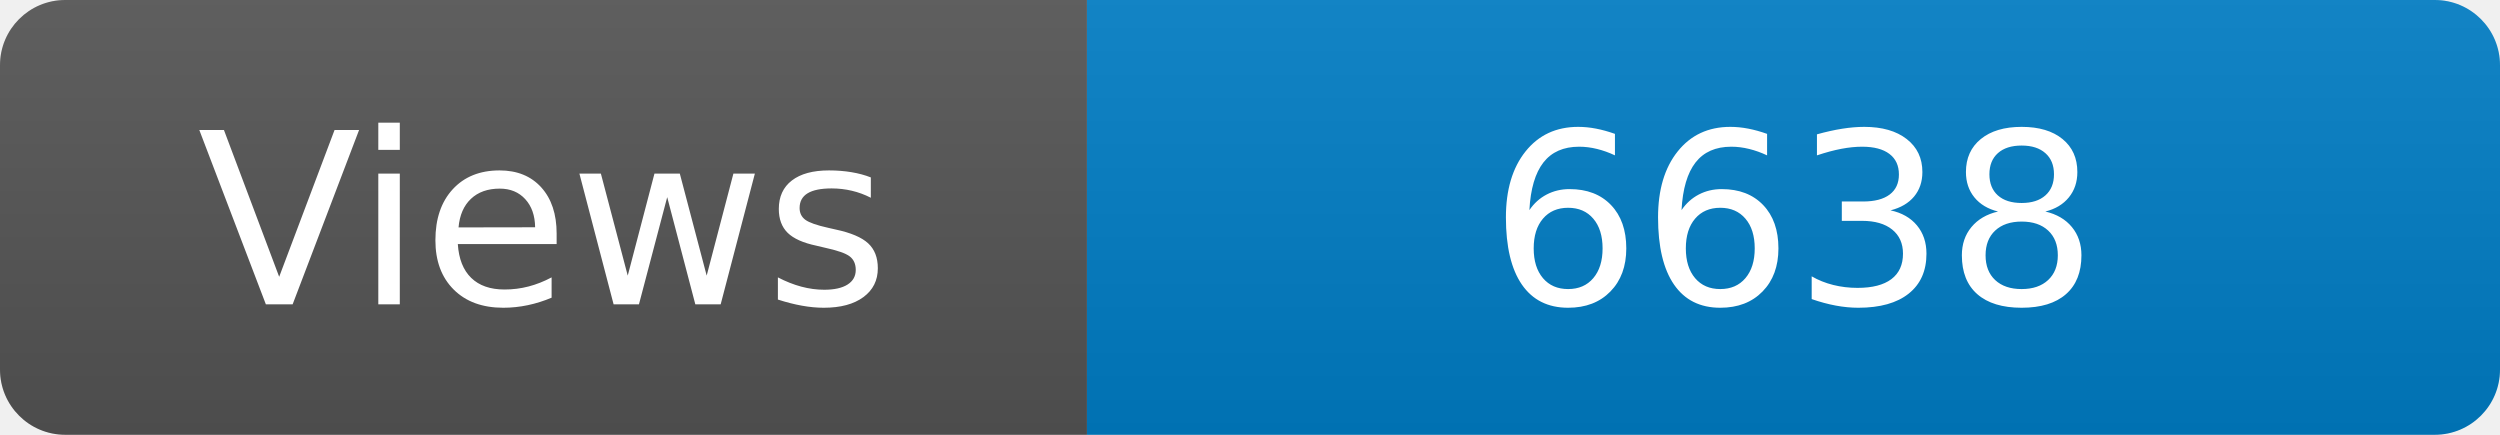
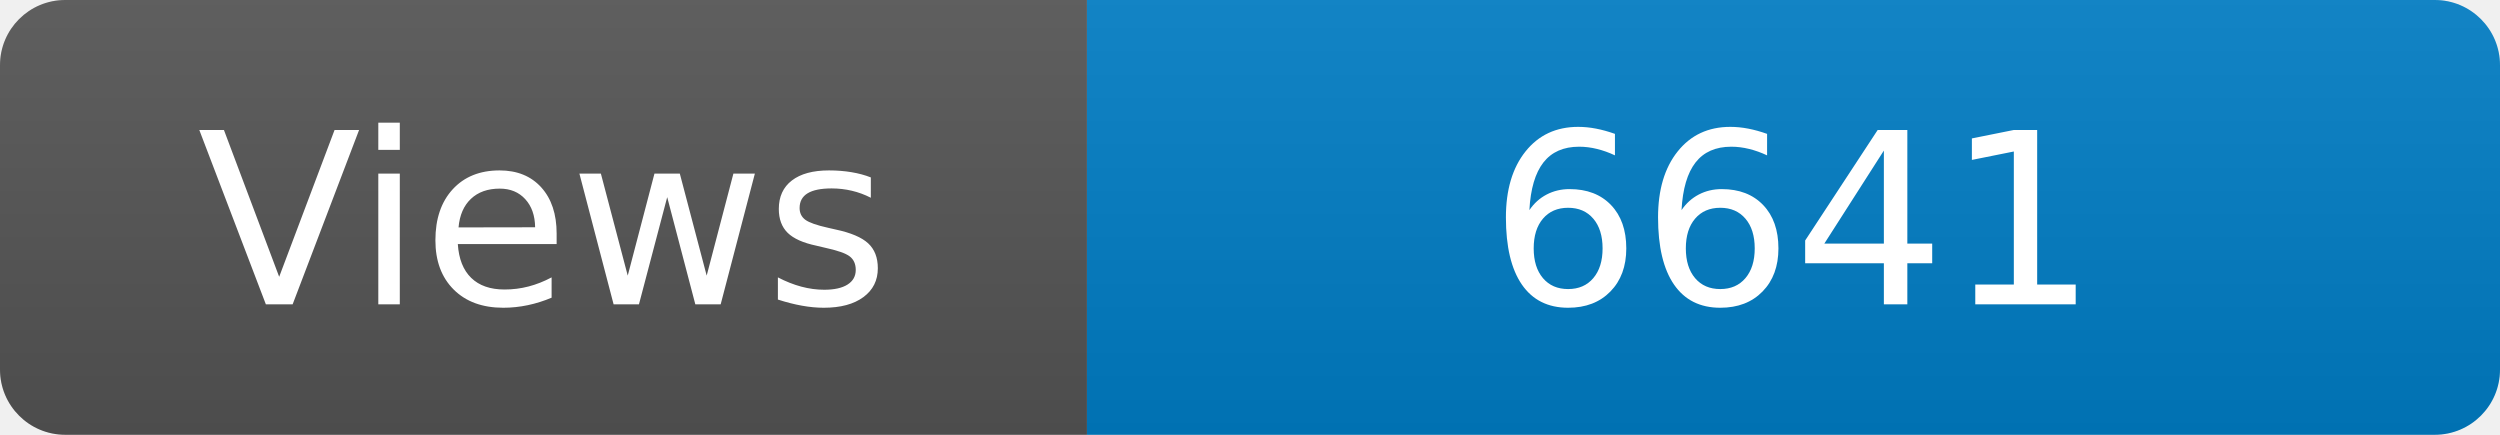
<svg xmlns="http://www.w3.org/2000/svg" width="115" height="20" role="img" aria-label="Maintained?: yes">
  <linearGradient id="s" x2="0" y2="100%">
    <stop offset="0" stop-color="#bbb" stop-opacity=".1" />
    <stop offset="1" stop-opacity=".1" />
  </linearGradient>
  <clipPath id="r">
    <rect width="115" height="20" rx="3" fill="#fff" />
  </clipPath>
  <g clip-path="url(#r)">
    <rect width="50" height="20" fill="#555" />
    <rect x="50" width="160" height="20" fill="#007ec6" />
    <rect width="115" height="20" fill="url(#s)" />
  </g>
  <g fill="#fff" text-anchor="middle" font-family="Verdana,Geneva,DejaVu Sans,sans-serif" font-size="110">
    <text x="250" y="140" transform="scale(.1)" fill="#fff">Views</text>
-     <text x="825" y="140" transform="scale(.1)" fill="#fff">6638</text>
+     <text x="825" y="140" transform="scale(.1)" fill="#fff">6641</text>
  </g>
</svg>
